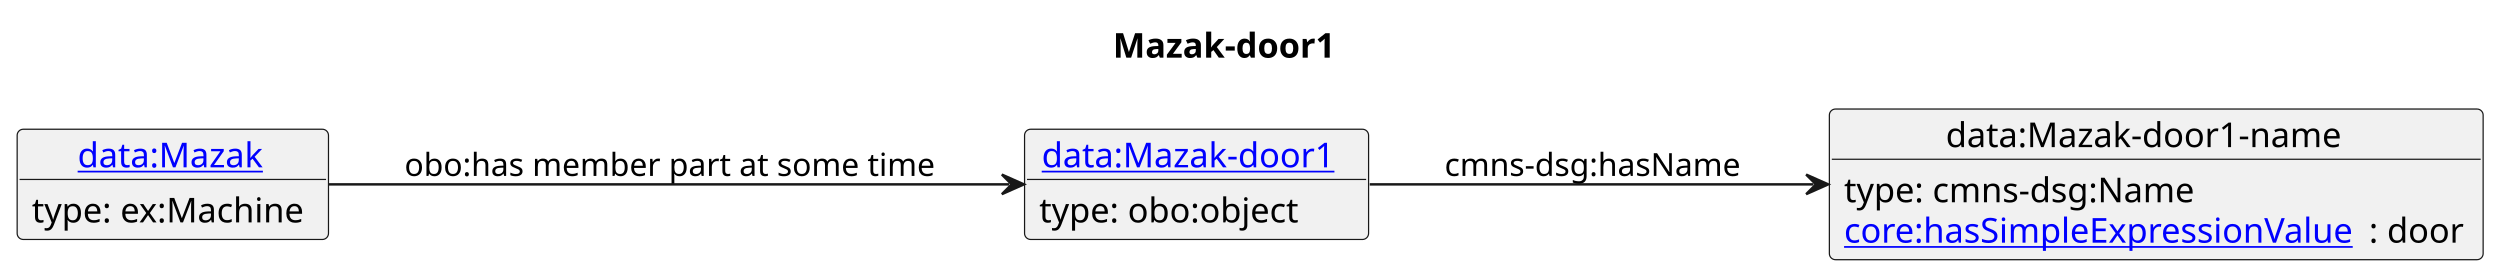
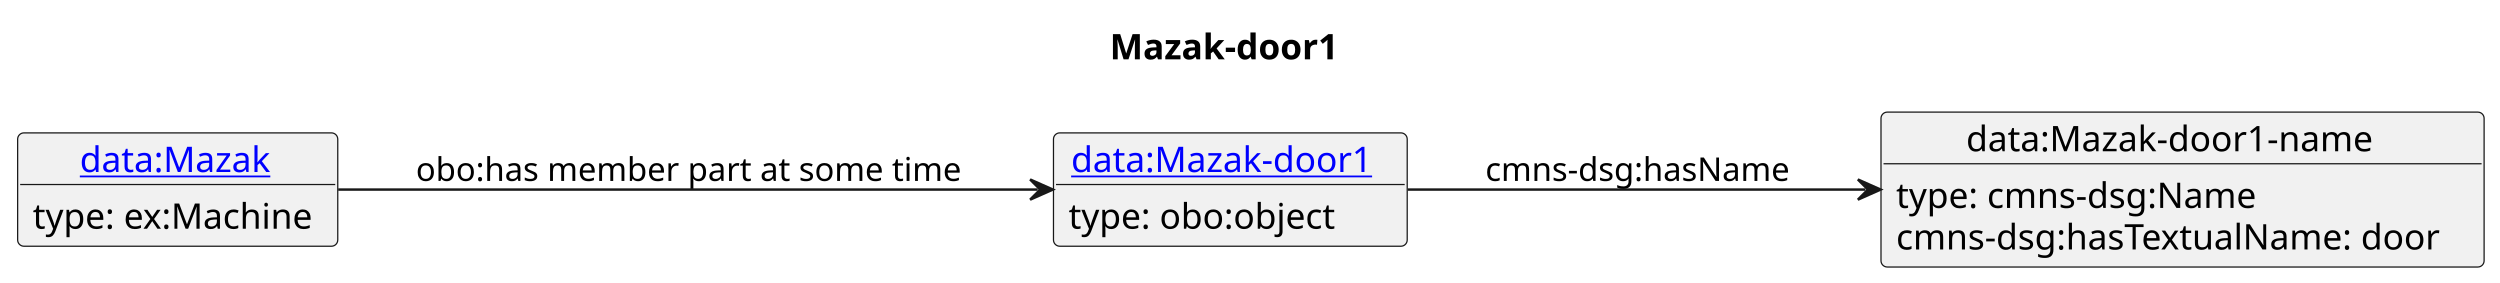
- <svg xmlns="http://www.w3.org/2000/svg" xmlns:xlink="http://www.w3.org/1999/xlink" contentStyleType="text/css" data-diagram-type="CLASS" height="112px" preserveAspectRatio="none" style="width:1020px;height:112px;background:#FFFFFF;" version="1.1" viewBox="0 0 1020 112" width="1020px" zoomAndPan="magnify">
+ <svg xmlns="http://www.w3.org/2000/svg" xmlns:xlink="http://www.w3.org/1999/xlink" contentStyleType="text/css" data-diagram-type="CLASS" height="112px" preserveAspectRatio="none" style="width:992px;height:112px;background:#FFFFFF;" version="1.1" viewBox="0 0 992 112" width="992px" zoomAndPan="magnify">
  <defs />
  <g>
-     <text fill="#000000" font-family="sans-serif" font-size="14" font-weight="bold" lengthAdjust="spacing" textLength="98" x="454.061" y="23.535">Mazak-door1</text>
+     <text fill="#000000" font-family="sans-serif" font-size="14" font-weight="bold" lengthAdjust="spacing" textLength="98" x="440.348" y="23.535">Mazak-door1</text>
    <g class="entity" data-entity="o1" data-source-line="4" data-uid="ent0002" id="entity_o1">
      <rect fill="#F1F1F1" height="44.977" rx="2.5" ry="2.5" style="stroke:#181818;stroke-width:0.5;" width="140.362" x="418.02" y="52.728" />
      <a href="./Mazak-door1.html" target="_top" title="./Mazak-door1.html" xlink:actuate="onRequest" xlink:href="./Mazak-door1.html" xlink:show="new" xlink:title="./Mazak-door1.html" xlink:type="simple">
        <text fill="#0000FF" font-family="sans-serif" font-size="14" lengthAdjust="spacing" text-decoration="underline" textLength="126.362" x="425.02" y="68.263">data:Mazak-door1</text>
      </a>
      <line style="stroke:#181818;stroke-width:0.5;" x1="419.02" x2="557.382" y1="73.217" y2="73.217" />
      <text fill="#000000" font-family="sans-serif" font-size="14" lengthAdjust="spacing" textLength="110.339" x="424.02" y="90.752">type: obo:object</text>
    </g>
    <g class="entity" data-entity="o2" data-source-line="7" data-uid="ent0003" id="entity_o2">
-       <rect fill="#F1F1F1" height="61.465" rx="2.5" ry="2.5" style="stroke:#181818;stroke-width:0.5;" width="266.741" x="746.38" y="44.488" />
-       <text fill="#000000" font-family="sans-serif" font-size="14" lengthAdjust="spacing" textLength="171.753" x="793.874" y="60.023">data:Mazak-door1-name</text>
-       <line style="stroke:#181818;stroke-width:0.5;" x1="747.38" x2="1012.121" y1="64.977" y2="64.977" />
+       <rect fill="#F1F1F1" height="61.465" rx="2.5" ry="2.5" style="stroke:#181818;stroke-width:0.5;" width="239.315" x="746.38" y="44.488" />
+       <text fill="#000000" font-family="sans-serif" font-size="14" lengthAdjust="spacing" textLength="171.753" x="780.161" y="60.023">data:Mazak-door1-name</text>
+       <line style="stroke:#181818;stroke-width:0.5;" x1="747.38" x2="984.695" y1="64.977" y2="64.977" />
      <text fill="#000000" font-family="sans-serif" font-size="14" lengthAdjust="spacing" textLength="150.24" x="752.38" y="82.512">type: cmns-dsg:Name</text>
-       <a href="https://spec.industrialontologies.org/ontology/core/Core/hasSimpleExpressionValue" target="_top" title="https://spec.industrialontologies.org/ontology/core/Core/hasSimpleExpressionValue" xlink:actuate="onRequest" xlink:href="https://spec.industrialontologies.org/ontology/core/Core/hasSimpleExpressionValue" xlink:show="new" xlink:title="https://spec.industrialontologies.org/ontology/core/Core/hasSimpleExpressionValue" xlink:type="simple">
-         <text fill="#0000FF" font-family="sans-serif" font-size="14" lengthAdjust="spacing" text-decoration="underline" textLength="214.143" x="752.38" y="99">core:hasSimpleExpressionValue</text>
-       </a>
-       <text fill="#000000" font-family="sans-serif" font-size="14" lengthAdjust="spacing" textLength="40.599" x="966.523" y="99">: door</text>
+       <text fill="#000000" font-family="sans-serif" font-size="14" lengthAdjust="spacing" textLength="227.315" x="752.38" y="99">cmns-dsg:hasTextualName: door</text>
    </g>
    <g class="entity" data-entity="o3" data-source-line="10" data-uid="ent0004" id="entity_o3">
      <rect fill="#F1F1F1" height="44.977" rx="2.5" ry="2.5" style="stroke:#181818;stroke-width:0.5;" width="127.022" x="7" y="52.728" />
      <a href="./Mazak.html" target="_top" title="./Mazak.html" xlink:actuate="onRequest" xlink:href="./Mazak.html" xlink:show="new" xlink:title="./Mazak.html" xlink:type="simple">
        <text fill="#0000FF" font-family="sans-serif" font-size="14" lengthAdjust="spacing" text-decoration="underline" textLength="77.67" x="31.676" y="68.263">data:Mazak</text>
      </a>
      <line style="stroke:#181818;stroke-width:0.5;" x1="8" x2="133.022" y1="73.217" y2="73.217" />
      <text fill="#000000" font-family="sans-serif" font-size="14" lengthAdjust="spacing" textLength="115.022" x="13" y="90.752">type: ex:Machine</text>
    </g>
    <g class="link" data-entity-1="o1" data-entity-2="o2" data-source-line="13" data-uid="lnk5" id="link_o1_o2">
-       <path codeLine="13" d="M558.85,75.218 C610.71,75.218 677.11,75.218 739.91,75.218" fill="none" id="o1-to-o2" style="stroke:#181818;stroke-width:1;" />
-       <polygon fill="#181818" points="745.91,75.218,736.91,71.218,740.91,75.218,736.91,79.218,745.91,75.218" style="stroke:#181818;stroke-width:1;" />
+       <path codeLine="13" d="M558.58,75.218 C611.07,75.218 678.43,75.218 740.21,75.218" fill="none" id="o1-to-o2" style="stroke:#181818;stroke-width:1;" />
+       <polygon fill="#181818" points="746.21,75.218,737.21,71.218,741.21,75.218,737.21,79.218,746.21,75.218" style="stroke:#181818;stroke-width:1;" />
      <text fill="#000000" font-family="sans-serif" font-size="13" lengthAdjust="spacing" textLength="126.077" x="589.38" y="71.787">cmns-dsg:hasName</text>
    </g>
    <g class="link" data-entity-1="o3" data-entity-2="o1" data-source-line="15" data-uid="lnk6" id="link_o3_o1">
      <path codeLine="15" d="M134.19,75.218 C210.4,75.218 332.62,75.218 411.76,75.218" fill="none" id="o3-to-o1" style="stroke:#181818;stroke-width:1;" />
      <polygon fill="#181818" points="417.76,75.218,408.76,71.218,412.76,75.218,408.76,79.218,417.76,75.218" style="stroke:#181818;stroke-width:1;" />
      <text fill="#000000" font-family="sans-serif" font-size="13" lengthAdjust="spacing" textLength="222.542" x="165.02" y="71.787">obo:has member part at some time</text>
    </g>
  </g>
</svg>
